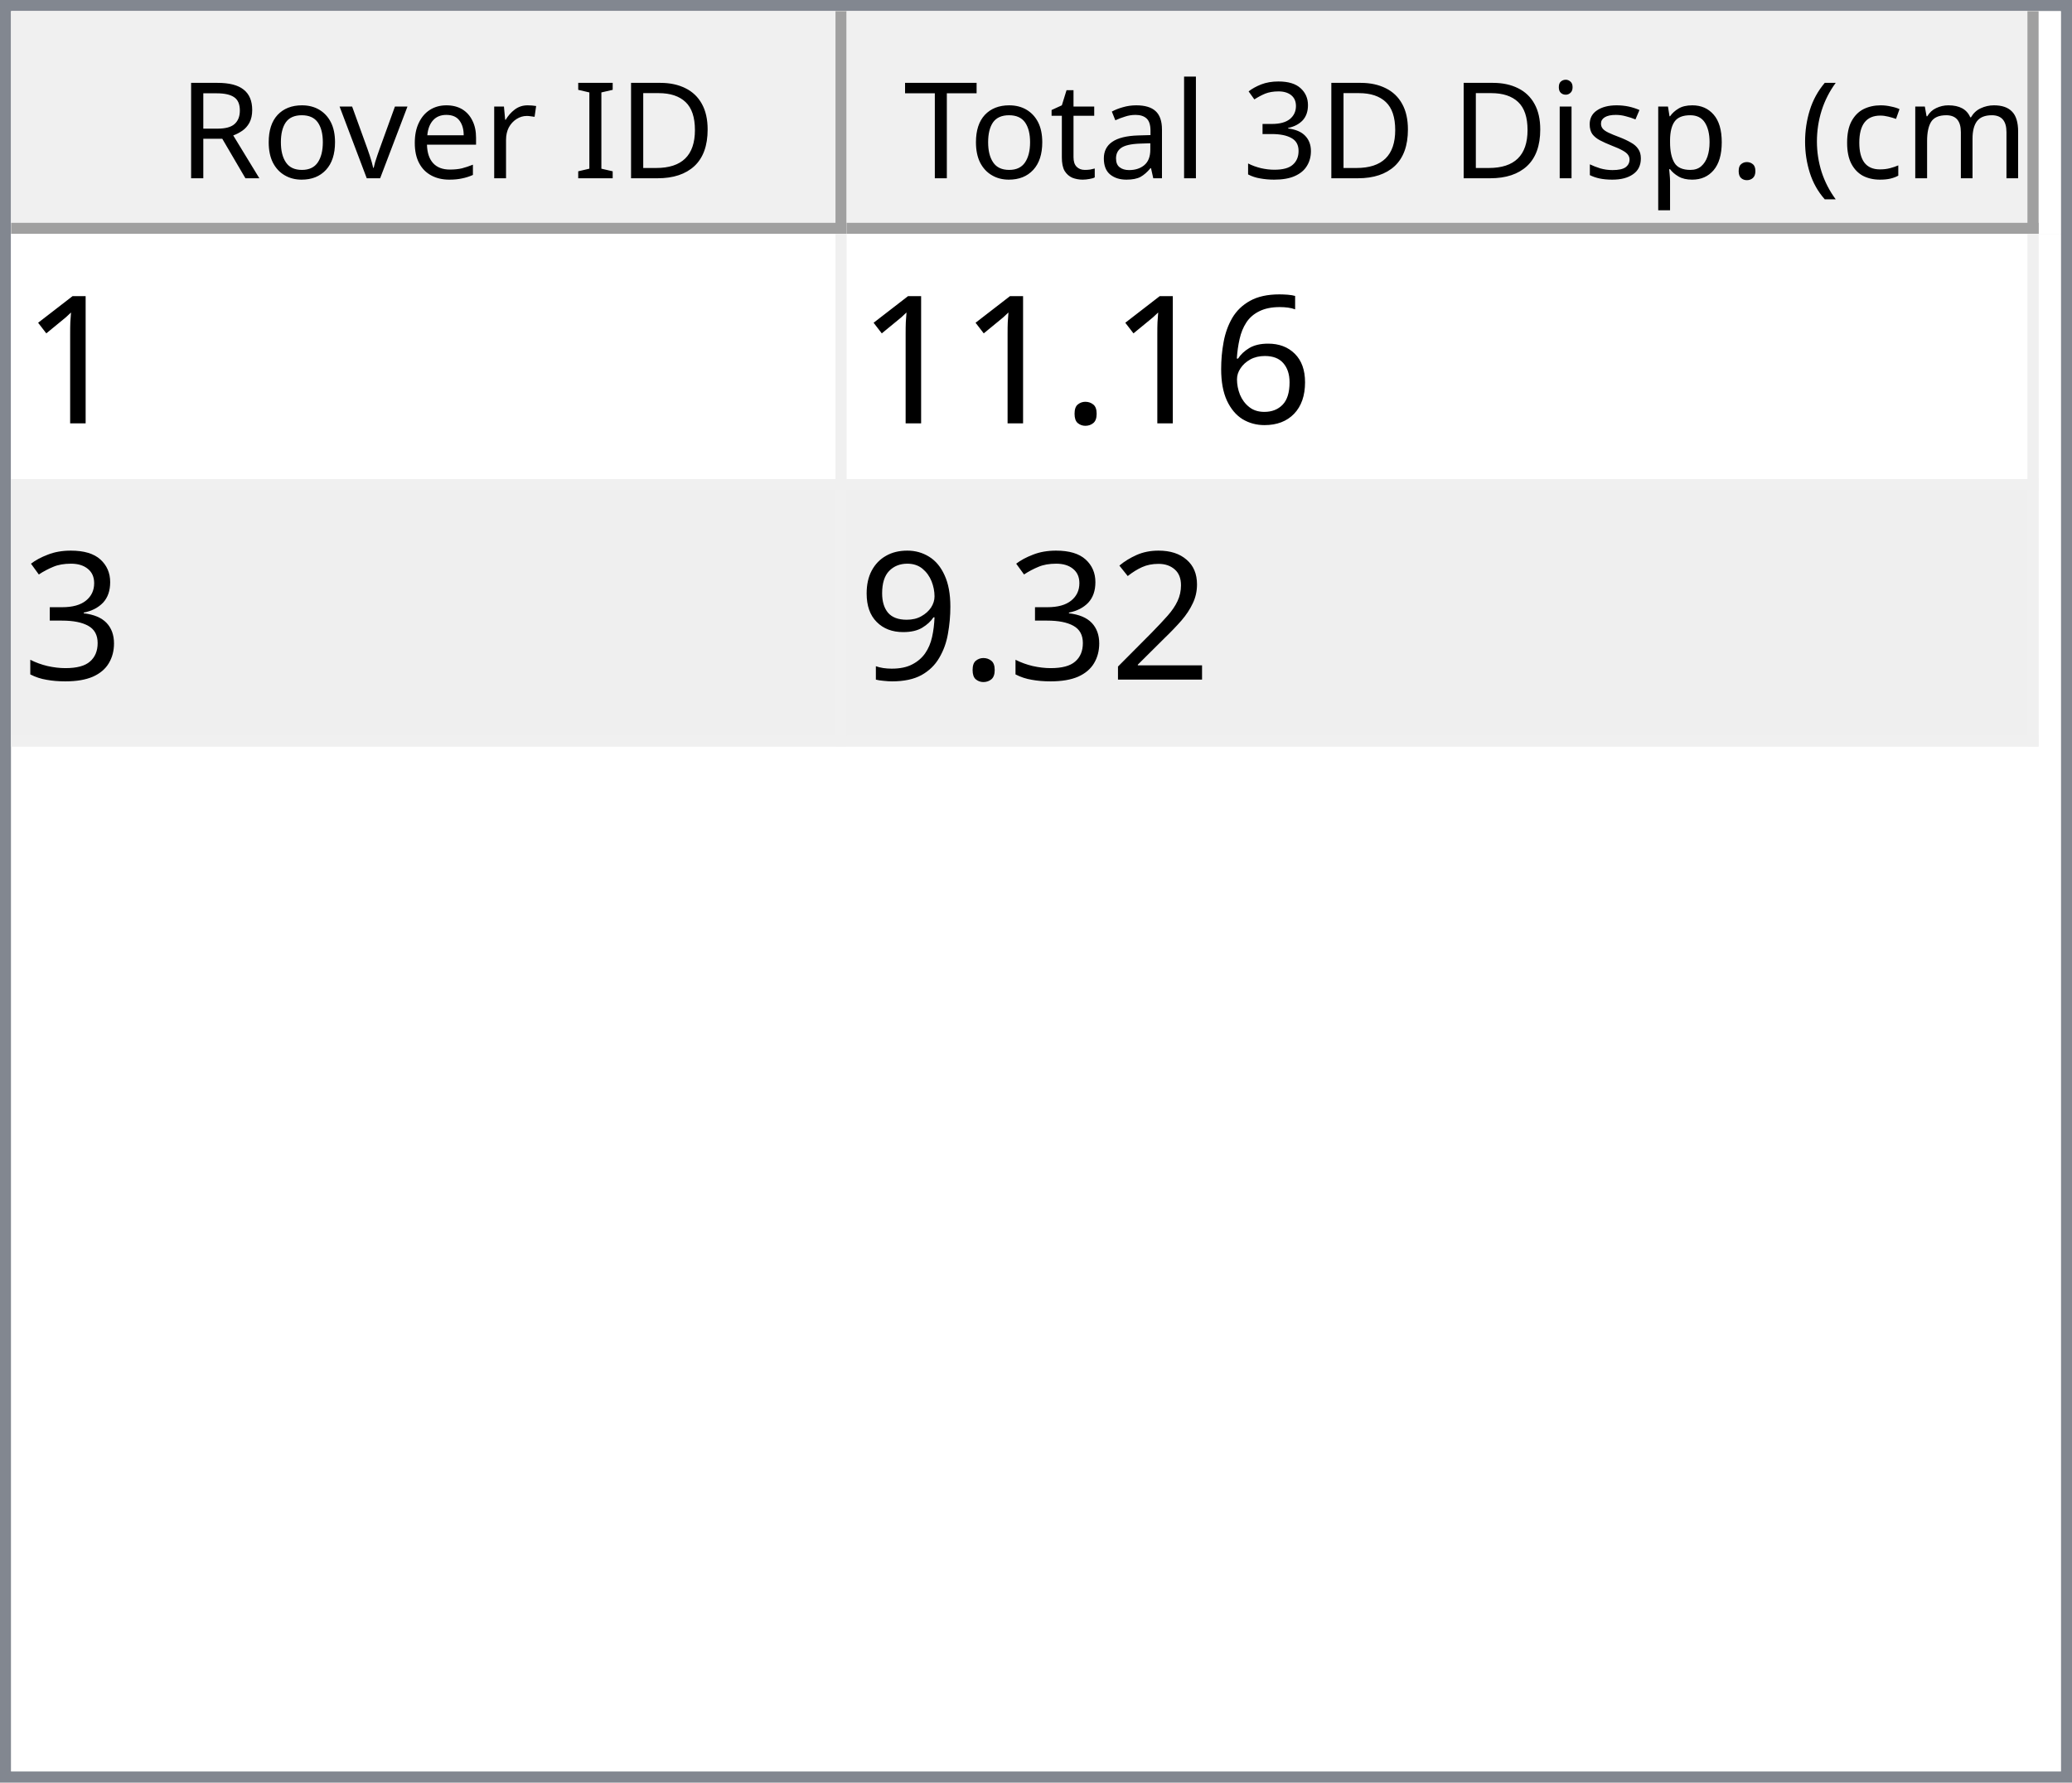
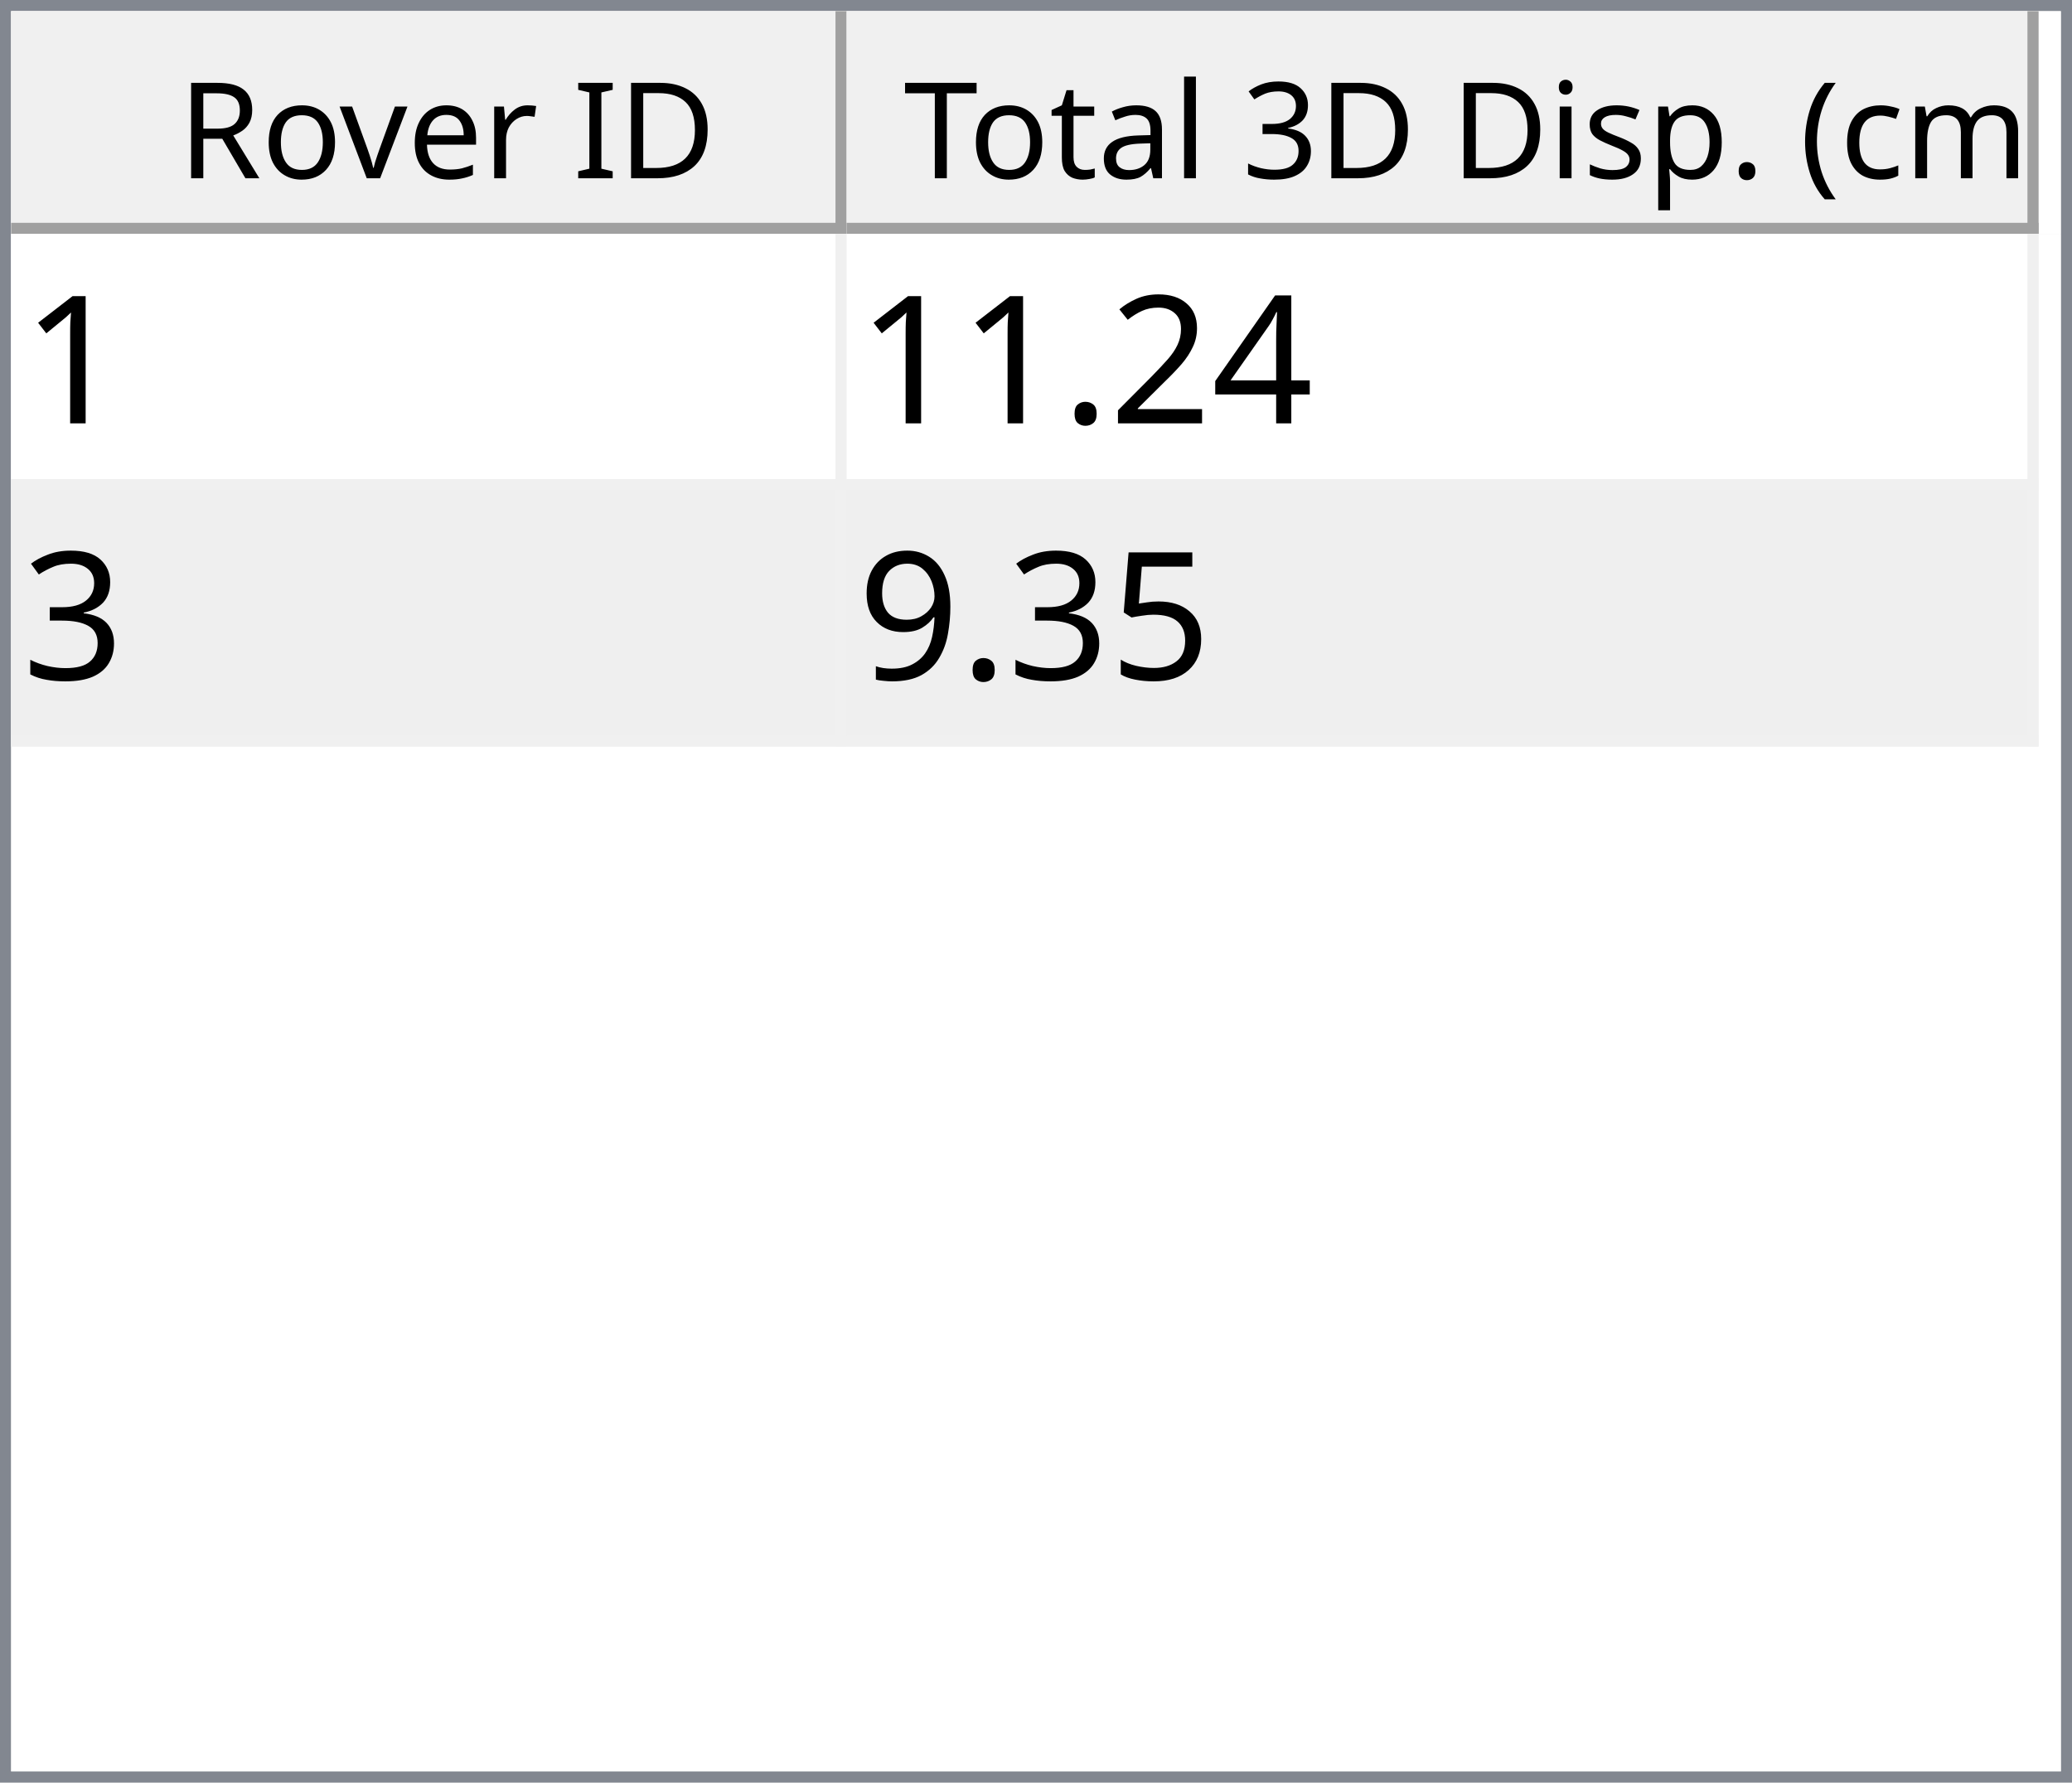
<svg xmlns="http://www.w3.org/2000/svg" style="fill-opacity:1; color-rendering:auto; color-interpolation:auto; text-rendering:auto; stroke:black; stroke-linecap:square; stroke-miterlimit:10; shape-rendering:auto; stroke-opacity:1; fill:black; stroke-dasharray:none; font-weight:normal; stroke-width:1; font-family:'Dialog'; font-style:normal; stroke-linejoin:miter; font-size:12px; stroke-dashoffset:0; image-rendering:auto;" width="186" height="160">
  <defs id="genericDefs" />
  <g>
    <defs id="defs1">
      <clipPath clipPathUnits="userSpaceOnUse" id="clipPath1">
        <path d="M0 0 L186 0 L186 160 L0 160 L0 0 Z" />
      </clipPath>
      <clipPath clipPathUnits="userSpaceOnUse" id="clipPath2">
        <path d="M0 0 L0 160 L186 160 L186 0 Z" />
      </clipPath>
      <clipPath clipPathUnits="userSpaceOnUse" id="clipPath3">
        <path d="M0 0 L0 20 L184 20 L184 0 Z" />
      </clipPath>
      <clipPath clipPathUnits="userSpaceOnUse" id="clipPath4">
        <path d="M0 0 L0 20 L75 20 L75 0 Z" />
      </clipPath>
      <clipPath clipPathUnits="userSpaceOnUse" id="clipPath5">
        <path d="M1 1 L1 19 L74 19 L74 1 Z" />
      </clipPath>
      <clipPath clipPathUnits="userSpaceOnUse" id="clipPath6">
        <path d="M0 0 L0 18 L73 18 L73 0 Z" />
      </clipPath>
      <clipPath clipPathUnits="userSpaceOnUse" id="clipPath7">
        <path d="M-0.5 -0.5 L-0.5 19.5 L74.5 19.5 L74.5 -0.5 Z" />
      </clipPath>
      <clipPath clipPathUnits="userSpaceOnUse" id="clipPath8">
        <path d="M0 0 L0 20 L107 20 L107 0 Z" />
      </clipPath>
      <clipPath clipPathUnits="userSpaceOnUse" id="clipPath9">
        <path d="M1 1 L1 19 L106 19 L106 1 Z" />
      </clipPath>
      <clipPath clipPathUnits="userSpaceOnUse" id="clipPath10">
        <path d="M0 0 L0 18 L105 18 L105 0 Z" />
      </clipPath>
      <clipPath clipPathUnits="userSpaceOnUse" id="clipPath11">
        <path d="M-0.5 -0.5 L-0.5 19.5 L106.5 19.5 L106.5 -0.5 Z" />
      </clipPath>
      <clipPath clipPathUnits="userSpaceOnUse" id="clipPath12">
        <path d="M0 0 L0 138 L184 138 L184 0 Z" />
      </clipPath>
      <clipPath clipPathUnits="userSpaceOnUse" id="clipPath13">
        <path d="M0 0 L0 46 L182 46 L182 0 Z" />
      </clipPath>
      <clipPath clipPathUnits="userSpaceOnUse" id="clipPath14">
        <path d="M-0.5 -0.5 L-0.5 45.5 L181.5 45.5 L181.5 -0.5 Z" />
      </clipPath>
      <clipPath clipPathUnits="userSpaceOnUse" id="clipPath15">
        <path d="M0 0 L0 22 L74 22 L74 0 Z" />
      </clipPath>
      <clipPath clipPathUnits="userSpaceOnUse" id="clipPath16">
        <path d="M0 0 L0 22 L106 22 L106 0 Z" />
      </clipPath>
      <font horiz-adv-x="64.551" id="font1">
        <font-face ascent="107.91" descent="25.098" units-per-em="100" style="font-style:normal; font-family:Segoe UI; font-weight:normal;" />
        <missing-glyph horiz-adv-x="64.551" d="M8.109 0 L8.109 68.266 L56.453 68.266 L56.453 0 L8.109 0 ZM15.328 7.234 L49.219 7.234 L49.219 61.031 L15.328 61.031 L15.328 7.234 Z" />
        <glyph unicode="D" horiz-adv-x="70.117" d="M9.188 0 L9.188 70.016 L28.516 70.016 Q65.531 70.016 65.531 35.891 Q65.531 19.672 55.25 9.836 Q44.969 0 27.734 0 L9.188 0 ZM17.391 62.594 L17.391 7.422 L27.828 7.422 Q41.609 7.422 49.273 14.797 Q56.938 22.172 56.938 35.688 Q56.938 62.594 28.328 62.594 L17.391 62.594 Z" />
        <glyph unicode="I" horiz-adv-x="26.611" d="M17.391 0 L9.188 0 L9.188 70.016 L17.391 70.016 L17.391 0 Z" />
        <glyph unicode=" " horiz-adv-x="27.393" d="" />
        <glyph unicode="r" horiz-adv-x="34.766" d="M34.188 41.891 Q32.078 43.5 28.125 43.5 Q23 43.5 19.555 38.672 Q16.109 33.844 16.109 25.484 L16.109 0 L8.109 0 L8.109 50 L16.109 50 L16.109 39.703 L16.312 39.703 Q18.016 44.969 21.531 47.922 Q25.047 50.875 29.391 50.875 Q32.516 50.875 34.188 50.203 L34.188 41.891 Z" />
        <glyph unicode="e" horiz-adv-x="52.295" d="M48.297 23 L12.984 23 Q13.188 14.656 17.484 10.109 Q21.781 5.562 29.297 5.562 Q37.75 5.562 44.828 11.141 L44.828 3.609 Q38.234 -1.172 27.391 -1.172 Q16.797 -1.172 10.742 5.641 Q4.688 12.453 4.688 24.812 Q4.688 36.469 11.305 43.82 Q17.922 51.172 27.734 51.172 Q37.547 51.172 42.922 44.828 Q48.297 38.484 48.297 27.203 L48.297 23 ZM40.094 29.781 Q40.047 36.719 36.75 40.578 Q33.453 44.438 27.594 44.438 Q21.922 44.438 17.969 40.383 Q14.016 36.328 13.094 29.781 L40.094 29.781 Z" />
        <glyph unicode="v" horiz-adv-x="47.9" d="M47.406 50 L27.484 0 L19.625 0 L0.688 50 L9.469 50 L22.172 13.672 Q23.578 9.672 23.922 6.688 L24.125 6.688 Q24.609 10.453 25.688 13.484 L38.969 50 L47.406 50 Z" />
        <glyph unicode="o" horiz-adv-x="58.594" d="M29 -1.172 Q17.922 -1.172 11.305 5.836 Q4.688 12.844 4.688 24.422 Q4.688 37.016 11.57 44.094 Q18.453 51.172 30.172 51.172 Q41.359 51.172 47.633 44.289 Q53.906 37.406 53.906 25.203 Q53.906 13.234 47.141 6.031 Q40.375 -1.172 29 -1.172 ZM29.594 44.438 Q21.875 44.438 17.383 39.188 Q12.891 33.938 12.891 24.703 Q12.891 15.828 17.43 10.695 Q21.969 5.562 29.594 5.562 Q37.359 5.562 41.531 10.594 Q45.703 15.625 45.703 24.906 Q45.703 34.281 41.531 39.359 Q37.359 44.438 29.594 44.438 Z" />
        <glyph unicode="R" horiz-adv-x="59.814" d="M59.375 0 L49.609 0 L37.891 19.625 Q36.281 22.359 34.766 24.289 Q33.25 26.219 31.664 27.438 Q30.078 28.656 28.25 29.219 Q26.422 29.781 24.125 29.781 L17.391 29.781 L17.391 0 L9.188 0 L9.188 70.016 L30.078 70.016 Q34.672 70.016 38.555 68.867 Q42.438 67.719 45.289 65.375 Q48.141 63.031 49.758 59.547 Q51.375 56.062 51.375 51.375 Q51.375 47.703 50.273 44.656 Q49.172 41.609 47.148 39.211 Q45.125 36.812 42.266 35.133 Q39.406 33.453 35.844 32.516 L35.844 32.328 Q37.594 31.547 38.891 30.547 Q40.188 29.547 41.359 28.18 Q42.531 26.812 43.68 25.078 Q44.828 23.344 46.234 21.047 L59.375 0 ZM17.391 62.594 L17.391 37.203 L28.516 37.203 Q31.594 37.203 34.203 38.133 Q36.812 39.062 38.719 40.797 Q40.625 42.531 41.703 45.047 Q42.781 47.562 42.781 50.688 Q42.781 56.297 39.141 59.445 Q35.5 62.594 28.609 62.594 L17.391 62.594 Z" />
        <glyph unicode=")" horiz-adv-x="30.176" d="M8.297 -15.922 L1.172 -15.922 Q16.406 2.344 16.406 26.812 Q16.406 51.469 1.078 70.016 L8.297 70.016 Q23.531 52.156 23.531 26.703 Q23.531 1.375 8.297 -15.922 Z" />
        <glyph unicode="m" horiz-adv-x="86.133" d="M79.109 0 L71.094 0 L71.094 28.719 Q71.094 37.016 68.531 40.727 Q65.969 44.438 59.906 44.438 Q54.781 44.438 51.195 39.75 Q47.609 35.062 47.609 28.516 L47.609 0 L39.594 0 L39.594 29.688 Q39.594 44.438 28.219 44.438 Q22.953 44.438 19.531 40.016 Q16.109 35.594 16.109 28.516 L16.109 0 L8.109 0 L8.109 50 L16.109 50 L16.109 42.094 L16.312 42.094 Q21.625 51.172 31.844 51.172 Q36.969 51.172 40.773 48.312 Q44.578 45.453 46 40.828 Q51.562 51.172 62.594 51.172 Q79.109 51.172 79.109 30.812 L79.109 0 Z" />
        <glyph unicode="c" horiz-adv-x="46.191" d="M42.188 2.297 Q36.422 -1.172 28.516 -1.172 Q17.828 -1.172 11.258 5.789 Q4.688 12.75 4.688 23.828 Q4.688 36.188 11.766 43.68 Q18.844 51.172 30.672 51.172 Q37.25 51.172 42.281 48.734 L42.281 40.531 Q36.719 44.438 30.375 44.438 Q22.703 44.438 17.797 38.945 Q12.891 33.453 12.891 24.516 Q12.891 15.719 17.508 10.641 Q22.125 5.562 29.891 5.562 Q36.422 5.562 42.188 9.906 L42.188 2.297 Z" />
        <glyph unicode="(" horiz-adv-x="30.176" d="M29.109 -15.922 L21.969 -15.922 Q6.844 1.375 6.844 26.703 Q6.844 52.156 21.969 70.016 L29.203 70.016 Q13.875 51.469 13.875 26.812 Q13.875 2.344 29.109 -15.922 Z" />
        <glyph unicode="." horiz-adv-x="21.68" d="M10.891 -1.078 Q8.641 -1.078 7.055 0.539 Q5.469 2.156 5.469 4.391 Q5.469 6.641 7.055 8.273 Q8.641 9.906 10.891 9.906 Q13.188 9.906 14.797 8.273 Q16.406 6.641 16.406 4.391 Q16.406 2.156 14.797 0.539 Q13.188 -1.078 10.891 -1.078 Z" />
        <glyph unicode="p" horiz-adv-x="58.789" d="M16.312 7.234 L16.109 7.234 L16.109 -23 L8.109 -23 L8.109 50 L16.109 50 L16.109 41.219 L16.312 41.219 Q22.219 51.172 33.594 51.172 Q43.266 51.172 48.688 44.461 Q54.109 37.75 54.109 26.469 Q54.109 13.922 48 6.375 Q41.891 -1.172 31.297 -1.172 Q21.578 -1.172 16.312 7.234 ZM16.109 27.391 L16.109 20.406 Q16.109 14.203 20.141 9.883 Q24.172 5.562 30.375 5.562 Q37.641 5.562 41.773 11.133 Q45.906 16.703 45.906 26.609 Q45.906 34.969 42.047 39.703 Q38.188 44.438 31.594 44.438 Q24.609 44.438 20.359 39.578 Q16.109 34.719 16.109 27.391 Z" />
        <glyph unicode="s" horiz-adv-x="42.432" d="M5.078 1.812 L5.078 10.406 Q11.625 5.562 19.484 5.562 Q30.031 5.562 30.031 12.594 Q30.031 14.594 29.125 15.992 Q28.219 17.391 26.68 18.461 Q25.141 19.531 23.07 20.383 Q21 21.234 18.609 22.172 Q15.281 23.484 12.766 24.828 Q10.25 26.172 8.57 27.859 Q6.891 29.547 6.031 31.695 Q5.172 33.844 5.172 36.719 Q5.172 40.234 6.789 42.945 Q8.406 45.656 11.086 47.484 Q13.766 49.312 17.211 50.242 Q20.656 51.172 24.312 51.172 Q30.812 51.172 35.938 48.922 L35.938 40.828 Q30.422 44.438 23.25 44.438 Q21 44.438 19.195 43.922 Q17.391 43.406 16.094 42.477 Q14.797 41.547 14.086 40.258 Q13.375 38.969 13.375 37.406 Q13.375 35.453 14.086 34.133 Q14.797 32.812 16.164 31.789 Q17.531 30.766 19.484 29.938 Q21.438 29.109 23.922 28.125 Q27.25 26.859 29.883 25.516 Q32.516 24.172 34.375 22.484 Q36.234 20.797 37.234 18.602 Q38.234 16.406 38.234 13.375 Q38.234 9.672 36.602 6.938 Q34.969 4.203 32.234 2.398 Q29.5 0.594 25.93 -0.289 Q22.359 -1.172 18.453 -1.172 Q10.75 -1.172 5.078 1.812 Z" />
        <glyph unicode="i" horiz-adv-x="24.219" d="M12.203 62.703 Q10.062 62.703 8.547 64.164 Q7.031 65.625 7.031 67.875 Q7.031 70.125 8.547 71.609 Q10.062 73.094 12.203 73.094 Q14.406 73.094 15.945 71.609 Q17.484 70.125 17.484 67.875 Q17.484 65.719 15.945 64.211 Q14.406 62.703 12.203 62.703 ZM16.109 0 L8.109 0 L8.109 50 L16.109 50 L16.109 0 Z" />
        <glyph unicode="3" horiz-adv-x="53.906" d="M46.531 19.828 Q46.531 15.094 44.75 11.211 Q42.969 7.328 39.719 4.57 Q36.469 1.812 31.93 0.297 Q27.391 -1.219 21.922 -1.219 Q11.922 -1.219 6 2.594 L6 11.188 Q13.094 5.609 22.219 5.609 Q25.875 5.609 28.828 6.539 Q31.781 7.469 33.906 9.227 Q36.031 10.984 37.18 13.477 Q38.328 15.969 38.328 19.094 Q38.328 32.812 18.797 32.812 L12.984 32.812 L12.984 39.594 L18.5 39.594 Q35.797 39.594 35.797 52.484 Q35.797 64.406 22.609 64.406 Q15.188 64.406 8.688 59.422 L8.688 67.188 Q15.375 71.188 24.609 71.188 Q29 71.188 32.57 69.969 Q36.141 68.75 38.68 66.555 Q41.219 64.359 42.609 61.281 Q44 58.203 44 54.5 Q44 40.672 30.031 36.719 L30.031 36.531 Q33.594 36.141 36.625 34.797 Q39.656 33.453 41.852 31.305 Q44.047 29.156 45.289 26.25 Q46.531 23.344 46.531 19.828 Z" />
        <glyph unicode="l" horiz-adv-x="24.219" d="M16.109 0 L8.109 0 L8.109 74.031 L16.109 74.031 L16.109 0 Z" />
        <glyph unicode="a" horiz-adv-x="50.879" d="M43.891 0 L35.891 0 L35.891 7.812 L35.688 7.812 Q30.469 -1.172 20.312 -1.172 Q12.844 -1.172 8.617 2.781 Q4.391 6.734 4.391 13.281 Q4.391 27.297 20.906 29.594 L35.891 31.688 Q35.891 44.438 25.594 44.438 Q16.547 44.438 9.281 38.281 L9.281 46.484 Q16.656 51.172 26.266 51.172 Q43.891 51.172 43.891 32.516 L43.891 0 ZM35.891 25.297 L23.828 23.641 Q18.266 22.859 15.43 20.875 Q12.594 18.891 12.594 13.875 Q12.594 10.203 15.211 7.883 Q17.828 5.562 22.172 5.562 Q28.125 5.562 32.008 9.742 Q35.891 13.922 35.891 20.312 L35.891 25.297 Z" />
        <glyph unicode="t" horiz-adv-x="33.887" d="M31.297 0.484 Q28.469 -1.078 23.828 -1.078 Q10.688 -1.078 10.688 13.578 L10.688 43.172 L2.094 43.172 L2.094 50 L10.688 50 L10.688 62.203 L18.703 64.797 L18.703 50 L31.297 50 L31.297 43.172 L18.703 43.172 L18.703 14.984 Q18.703 9.969 20.414 7.82 Q22.125 5.672 26.078 5.672 Q29.109 5.672 31.297 7.328 L31.297 0.484 Z" />
        <glyph unicode="T" horiz-adv-x="52.393" d="M50.594 62.594 L30.375 62.594 L30.375 0 L22.172 0 L22.172 62.594 L2 62.594 L2 70.016 L50.594 70.016 L50.594 62.594 Z" />
      </font>
      <font horiz-adv-x="75.0" id="font2">
        <font-face ascent="100.537" descent="21.973" units-per-em="100" style="font-style:normal; font-family:sans-serif; font-weight:normal;" />
        <missing-glyph horiz-adv-x="75.0" d="M12.5 0 L12.5 62.5 L62.5 62.5 L62.5 0 L12.5 0 ZM14.062 1.562 L60.938 1.562 L60.938 60.938 L14.062 60.938 L14.062 1.562 Z" />
        <glyph unicode="1" horiz-adv-x="55.615" d="M37.25 0 L28.469 0 L28.469 56 Q25.297 52.984 20.141 49.953 Q14.984 46.922 10.891 45.406 L10.891 53.906 Q18.266 57.375 23.781 62.305 Q29.297 67.234 31.594 71.875 L37.25 71.875 L37.25 0 Z" />
-         <glyph unicode="6" horiz-adv-x="55.615" d="M49.75 54.047 L41.016 53.375 Q39.844 58.547 37.703 60.891 Q34.125 64.656 28.906 64.656 Q24.703 64.656 21.531 62.312 Q17.391 59.281 14.992 53.469 Q12.594 47.656 12.5 36.922 Q15.672 41.75 20.266 44.094 Q24.859 46.438 29.891 46.438 Q38.672 46.438 44.852 39.969 Q51.031 33.5 51.031 23.25 Q51.031 16.5 48.125 10.719 Q45.219 4.938 40.141 1.859 Q35.062 -1.219 28.609 -1.219 Q17.625 -1.219 10.695 6.859 Q3.766 14.938 3.766 33.5 Q3.766 54.25 11.422 63.672 Q18.109 71.875 29.438 71.875 Q37.891 71.875 43.289 67.141 Q48.688 62.406 49.75 54.047 ZM13.875 23.188 Q13.875 18.656 15.797 14.508 Q17.719 10.359 21.188 8.18 Q24.656 6 28.469 6 Q34.031 6 38.039 10.492 Q42.047 14.984 42.047 22.703 Q42.047 30.125 38.086 34.398 Q34.125 38.672 28.125 38.672 Q22.172 38.672 18.023 34.398 Q13.875 30.125 13.875 23.188 Z" />
+         <glyph unicode="4" horiz-adv-x="55.615" d="M32.328 0 L32.328 17.141 L1.266 17.141 L1.266 25.203 L33.938 71.578 L41.109 71.578 L41.109 25.203 L50.781 25.203 L50.781 17.141 L41.109 17.141 L41.109 0 L32.328 0 ZM32.328 25.203 L32.328 57.469 L9.906 25.203 L32.328 25.203 Z" />
+         <glyph unicode="2" horiz-adv-x="55.615" d="M50.344 8.453 L50.344 0 L3.031 0 Q2.938 3.172 4.047 6.109 Q5.859 10.938 9.836 15.625 Q13.812 20.312 21.344 26.469 Q33.016 36.031 37.117 41.625 Q41.219 47.219 41.219 52.203 Q41.219 57.422 37.477 61.008 Q33.734 64.594 27.734 64.594 Q21.391 64.594 17.578 60.789 Q13.766 56.984 13.719 50.25 L4.688 51.172 Q5.609 61.281 11.664 66.578 Q17.719 71.875 27.938 71.875 Q38.234 71.875 44.242 66.164 Q50.25 60.453 50.25 52 Q50.25 47.703 48.492 43.555 Q46.734 39.406 42.656 34.812 Q38.578 30.219 29.109 22.219 Q21.188 15.578 18.945 13.211 Q16.703 10.844 15.234 8.453 L50.344 8.453 Z" />
        <glyph unicode="." horiz-adv-x="27.783" d="M9.078 0 L9.078 10.016 L19.094 10.016 L19.094 0 L9.078 0 Z" />
        <glyph unicode="3" horiz-adv-x="55.615" d="M4.203 18.891 L12.984 20.062 Q14.5 12.594 18.141 9.297 Q21.781 6 27 6 Q33.203 6 37.477 10.297 Q41.75 14.594 41.75 20.953 Q41.75 27 37.797 30.93 Q33.844 34.859 27.734 34.859 Q25.25 34.859 21.531 33.891 L22.516 41.609 Q23.391 41.5 23.922 41.5 Q29.547 41.5 34.039 44.43 Q38.531 47.359 38.531 53.469 Q38.531 58.297 35.258 61.477 Q31.984 64.656 26.812 64.656 Q21.688 64.656 18.266 61.43 Q14.844 58.203 13.875 51.766 L5.078 53.328 Q6.688 62.156 12.398 67.016 Q18.109 71.875 26.609 71.875 Q32.469 71.875 37.398 69.359 Q42.328 66.844 44.945 62.5 Q47.562 58.156 47.562 53.266 Q47.562 48.641 45.07 44.828 Q42.578 41.016 37.703 38.766 Q44.047 37.312 47.562 32.695 Q51.078 28.078 51.078 21.141 Q51.078 11.766 44.242 5.25 Q37.406 -1.266 26.953 -1.266 Q17.531 -1.266 11.305 4.352 Q5.078 9.969 4.203 18.891 Z" />
-         <glyph unicode="2" horiz-adv-x="55.615" d="M50.344 8.453 L50.344 0 L3.031 0 Q2.938 3.172 4.047 6.109 Q5.859 10.938 9.836 15.625 Q13.812 20.312 21.344 26.469 Q33.016 36.031 37.117 41.625 Q41.219 47.219 41.219 52.203 Q41.219 57.422 37.477 61.008 Q33.734 64.594 27.734 64.594 Q21.391 64.594 17.578 60.789 Q13.766 56.984 13.719 50.25 L4.688 51.172 Q5.609 61.281 11.664 66.578 Q17.719 71.875 27.938 71.875 Q38.234 71.875 44.242 66.164 Q50.25 60.453 50.25 52 Q50.25 47.703 48.492 43.555 Q46.734 39.406 42.656 34.812 Q38.578 30.219 29.109 22.219 Q21.188 15.578 18.945 13.211 Q16.703 10.844 15.234 8.453 L50.344 8.453 Z" />
+         <glyph unicode="5" horiz-adv-x="55.615" d="M4.156 18.75 L13.375 19.531 Q14.406 12.797 18.141 9.398 Q21.875 6 27.156 6 Q33.5 6 37.891 10.789 Q42.281 15.578 42.281 23.484 Q42.281 31 38.062 35.352 Q33.844 39.703 27 39.703 Q22.75 39.703 19.336 37.773 Q15.922 35.844 13.969 32.766 L5.719 33.844 L12.641 70.609 L48.25 70.609 L48.25 62.203 L19.672 62.203 L15.828 42.969 Q22.266 47.469 29.344 47.469 Q38.719 47.469 45.164 40.969 Q51.609 34.469 51.609 24.266 Q51.609 14.547 45.953 7.469 Q39.062 -1.219 27.156 -1.219 Q17.391 -1.219 11.211 4.25 Q5.031 9.719 4.156 18.75 Z" />
        <glyph unicode="9" horiz-adv-x="55.615" d="M5.469 16.547 L13.922 17.328 Q14.984 11.375 18.016 8.688 Q21.047 6 25.781 6 Q29.828 6 32.883 7.859 Q35.938 9.719 37.891 12.82 Q39.844 15.922 41.164 21.195 Q42.484 26.469 42.484 31.938 Q42.484 32.516 42.438 33.688 Q39.797 29.5 35.234 26.883 Q30.672 24.266 25.344 24.266 Q16.453 24.266 10.305 30.711 Q4.156 37.156 4.156 47.703 Q4.156 58.594 10.578 65.234 Q17 71.875 26.656 71.875 Q33.641 71.875 39.43 68.117 Q45.219 64.359 48.219 57.398 Q51.219 50.438 51.219 37.25 Q51.219 23.531 48.242 15.406 Q45.266 7.281 39.383 3.031 Q33.5 -1.219 25.594 -1.219 Q17.188 -1.219 11.867 3.445 Q6.547 8.109 5.469 16.547 ZM41.453 48.141 Q41.453 55.719 37.43 60.156 Q33.406 64.594 27.734 64.594 Q21.875 64.594 17.531 59.812 Q13.188 55.031 13.188 47.406 Q13.188 40.578 17.312 36.305 Q21.438 32.031 27.484 32.031 Q33.594 32.031 37.523 36.305 Q41.453 40.578 41.453 48.141 Z" />
      </font>
    </defs>
    <g style="fill:white; stroke:white;">
      <rect x="0" y="0" width="186" style="clip-path:url(#clipPath1); stroke:none;" height="160" />
    </g>
    <g style="fill:white; text-rendering:optimizeSpeed; color-rendering:optimizeSpeed; image-rendering:optimizeSpeed; shape-rendering:crispEdges; stroke:white; color-interpolation:sRGB;">
      <rect x="0" width="186" height="160" y="0" style="stroke:none;" />
      <path style="stroke:none;" d="M0 160 L186 160 L186 0 L0 0 Z" />
    </g>
    <g style="fill:rgb(240,240,240); font-family:'Segoe UI'; stroke:rgb(240,240,240);">
      <rect x="0" y="0" width="186" style="clip-path:url(#clipPath2); stroke:none;" height="160" />
    </g>
    <g style="fill:rgb(130,135,144); font-family:'Segoe UI'; stroke:rgb(130,135,144);">
      <path d="M0 0 L186 0 L186 160 L0 160 L0 0 ZM1 1 L185 1 L185 159 L1 159 L1 1 Z" style="fill-rule:evenodd; clip-path:url(#clipPath2); stroke:none;" />
    </g>
    <g style="fill:white; font-family:'Segoe UI'; stroke:white;" transform="translate(1,1)">
      <rect x="0" y="0" width="184" style="clip-path:url(#clipPath3); stroke:none;" height="20" />
    </g>
    <g style="fill:rgb(240,240,240); font-family:'Segoe UI'; stroke:rgb(240,240,240);" transform="translate(1,1)">
      <rect x="0" y="0" width="75" style="clip-path:url(#clipPath4); stroke:none;" height="20" />
    </g>
    <g style="font-family:'Segoe UI';" transform="translate(2,2)">
      <text x="14" xml:space="preserve" y="14" style="clip-path:url(#clipPath6); stroke:none;">Rover ID</text>
    </g>
    <g style="fill:rgb(160,160,160); font-family:'Segoe UI'; stroke:rgb(160,160,160); stroke-linejoin:bevel;" transform="translate(1.5,1.5)">
      <line x1="74" x2="74" y1="0" style="fill:none; clip-path:url(#clipPath7);" y2="19" />
    </g>
    <g style="fill:rgb(160,160,160); font-family:'Segoe UI'; stroke:rgb(160,160,160); stroke-linejoin:bevel;" transform="matrix(1,0,0,1,1,1) translate(0.5,0.5)">
      <line x1="0" x2="74" y1="19" style="fill:none; clip-path:url(#clipPath7);" y2="19" />
    </g>
    <g style="fill:rgb(240,240,240); font-family:'Segoe UI'; stroke:rgb(240,240,240);" transform="translate(76,1)">
      <rect x="0" y="0" width="107" style="clip-path:url(#clipPath8); stroke:none;" height="20" />
    </g>
    <g style="font-family:'Segoe UI';" transform="translate(77,2)">
      <text x="1" xml:space="preserve" y="14" style="clip-path:url(#clipPath10); stroke:none;"> Total 3D Disp. (cm)</text>
    </g>
    <g style="fill:rgb(160,160,160); font-family:'Segoe UI'; stroke:rgb(160,160,160); stroke-linejoin:bevel;" transform="translate(76.5,1.5)">
      <line x1="106" x2="106" y1="0" style="fill:none; clip-path:url(#clipPath11);" y2="19" />
    </g>
    <g style="fill:rgb(160,160,160); font-family:'Segoe UI'; stroke:rgb(160,160,160); stroke-linejoin:bevel;" transform="matrix(1,0,0,1,76,1) translate(0.5,0.5)">
      <line x1="0" x2="106" y1="19" style="fill:none; clip-path:url(#clipPath11);" y2="19" />
    </g>
    <g style="fill:white; font-family:'Segoe UI'; stroke:white;" transform="translate(1,21)">
      <rect x="0" y="0" width="184" style="clip-path:url(#clipPath12); stroke:none;" height="138" />
    </g>
    <g style="fill:rgb(240,240,240); font-size:16px; font-family:sans-serif; stroke:rgb(240,240,240);" transform="translate(1,21)">
      <rect x="0" y="0" width="182" style="clip-path:url(#clipPath13); stroke:none;" height="46" />
      <line transform="translate(0.5,0.5)" x1="0" x2="181" y1="22" style="clip-path:url(#clipPath14); fill:none; stroke-linejoin:bevel;" y2="22" />
    </g>
    <g transform="matrix(1,0,0,1,1,21) translate(0.5,0.5)" style="fill:rgb(240,240,240); font-size:16px; font-family:sans-serif; stroke:rgb(240,240,240); stroke-linejoin:bevel;">
      <line x1="0" x2="181" y1="45" style="fill:none; clip-path:url(#clipPath14);" y2="45" />
    </g>
    <g transform="matrix(1,0,0,1,1,21) translate(0.5,0.5)" style="fill:rgb(240,240,240); font-size:16px; font-family:sans-serif; stroke:rgb(240,240,240); stroke-linejoin:bevel;">
      <line x1="74" x2="74" y1="0" style="fill:none; clip-path:url(#clipPath14);" y2="45" />
    </g>
    <g transform="matrix(1,0,0,1,1,21) translate(0.5,0.5)" style="fill:rgb(240,240,240); font-size:16px; font-family:sans-serif; stroke:rgb(240,240,240); stroke-linejoin:bevel;">
      <line x1="181" x2="181" y1="0" style="fill:none; clip-path:url(#clipPath14);" y2="45" />
    </g>
    <g style="fill:white; font-size:16px; font-family:sans-serif; stroke:white;" transform="matrix(1,0,0,1,1,21)">
      <rect x="0" y="0" width="74" style="clip-path:url(#clipPath15); stroke:none;" height="22" />
      <text x="1" y="17" style="fill:black; clip-path:url(#clipPath15); stroke:none;" xml:space="preserve">1</text>
    </g>
    <g style="fill:white; font-size:16px; font-family:sans-serif; stroke:white;" transform="matrix(1,0,0,1,1,21) translate(75,0)">
      <rect x="0" y="0" width="106" style="clip-path:url(#clipPath16); stroke:none;" height="22" />
-       <text x="1" y="17" style="fill:black; clip-path:url(#clipPath16); stroke:none;" xml:space="preserve">11.16</text>
+       <text x="1" y="17" style="fill:black; clip-path:url(#clipPath16); stroke:none;" xml:space="preserve">11.24</text>
    </g>
    <g style="fill:rgb(239,239,239); font-size:16px; font-family:sans-serif; stroke:rgb(239,239,239);" transform="matrix(1,0,0,1,1,21) translate(0,23)">
      <rect x="0" y="0" width="74" style="clip-path:url(#clipPath15); stroke:none;" height="22" />
      <text x="1" y="17" style="fill:black; clip-path:url(#clipPath15); stroke:none;" xml:space="preserve">3</text>
    </g>
    <g style="fill:rgb(239,239,239); font-size:16px; font-family:sans-serif; stroke:rgb(239,239,239);" transform="matrix(1,0,0,1,1,21) translate(75,23)">
      <rect x="0" y="0" width="106" style="clip-path:url(#clipPath16); stroke:none;" height="22" />
-       <text x="1" y="17" style="fill:black; clip-path:url(#clipPath16); stroke:none;" xml:space="preserve">9.32</text>
+       <text x="1" y="17" style="fill:black; clip-path:url(#clipPath16); stroke:none;" xml:space="preserve">9.35</text>
    </g>
  </g>
</svg>
